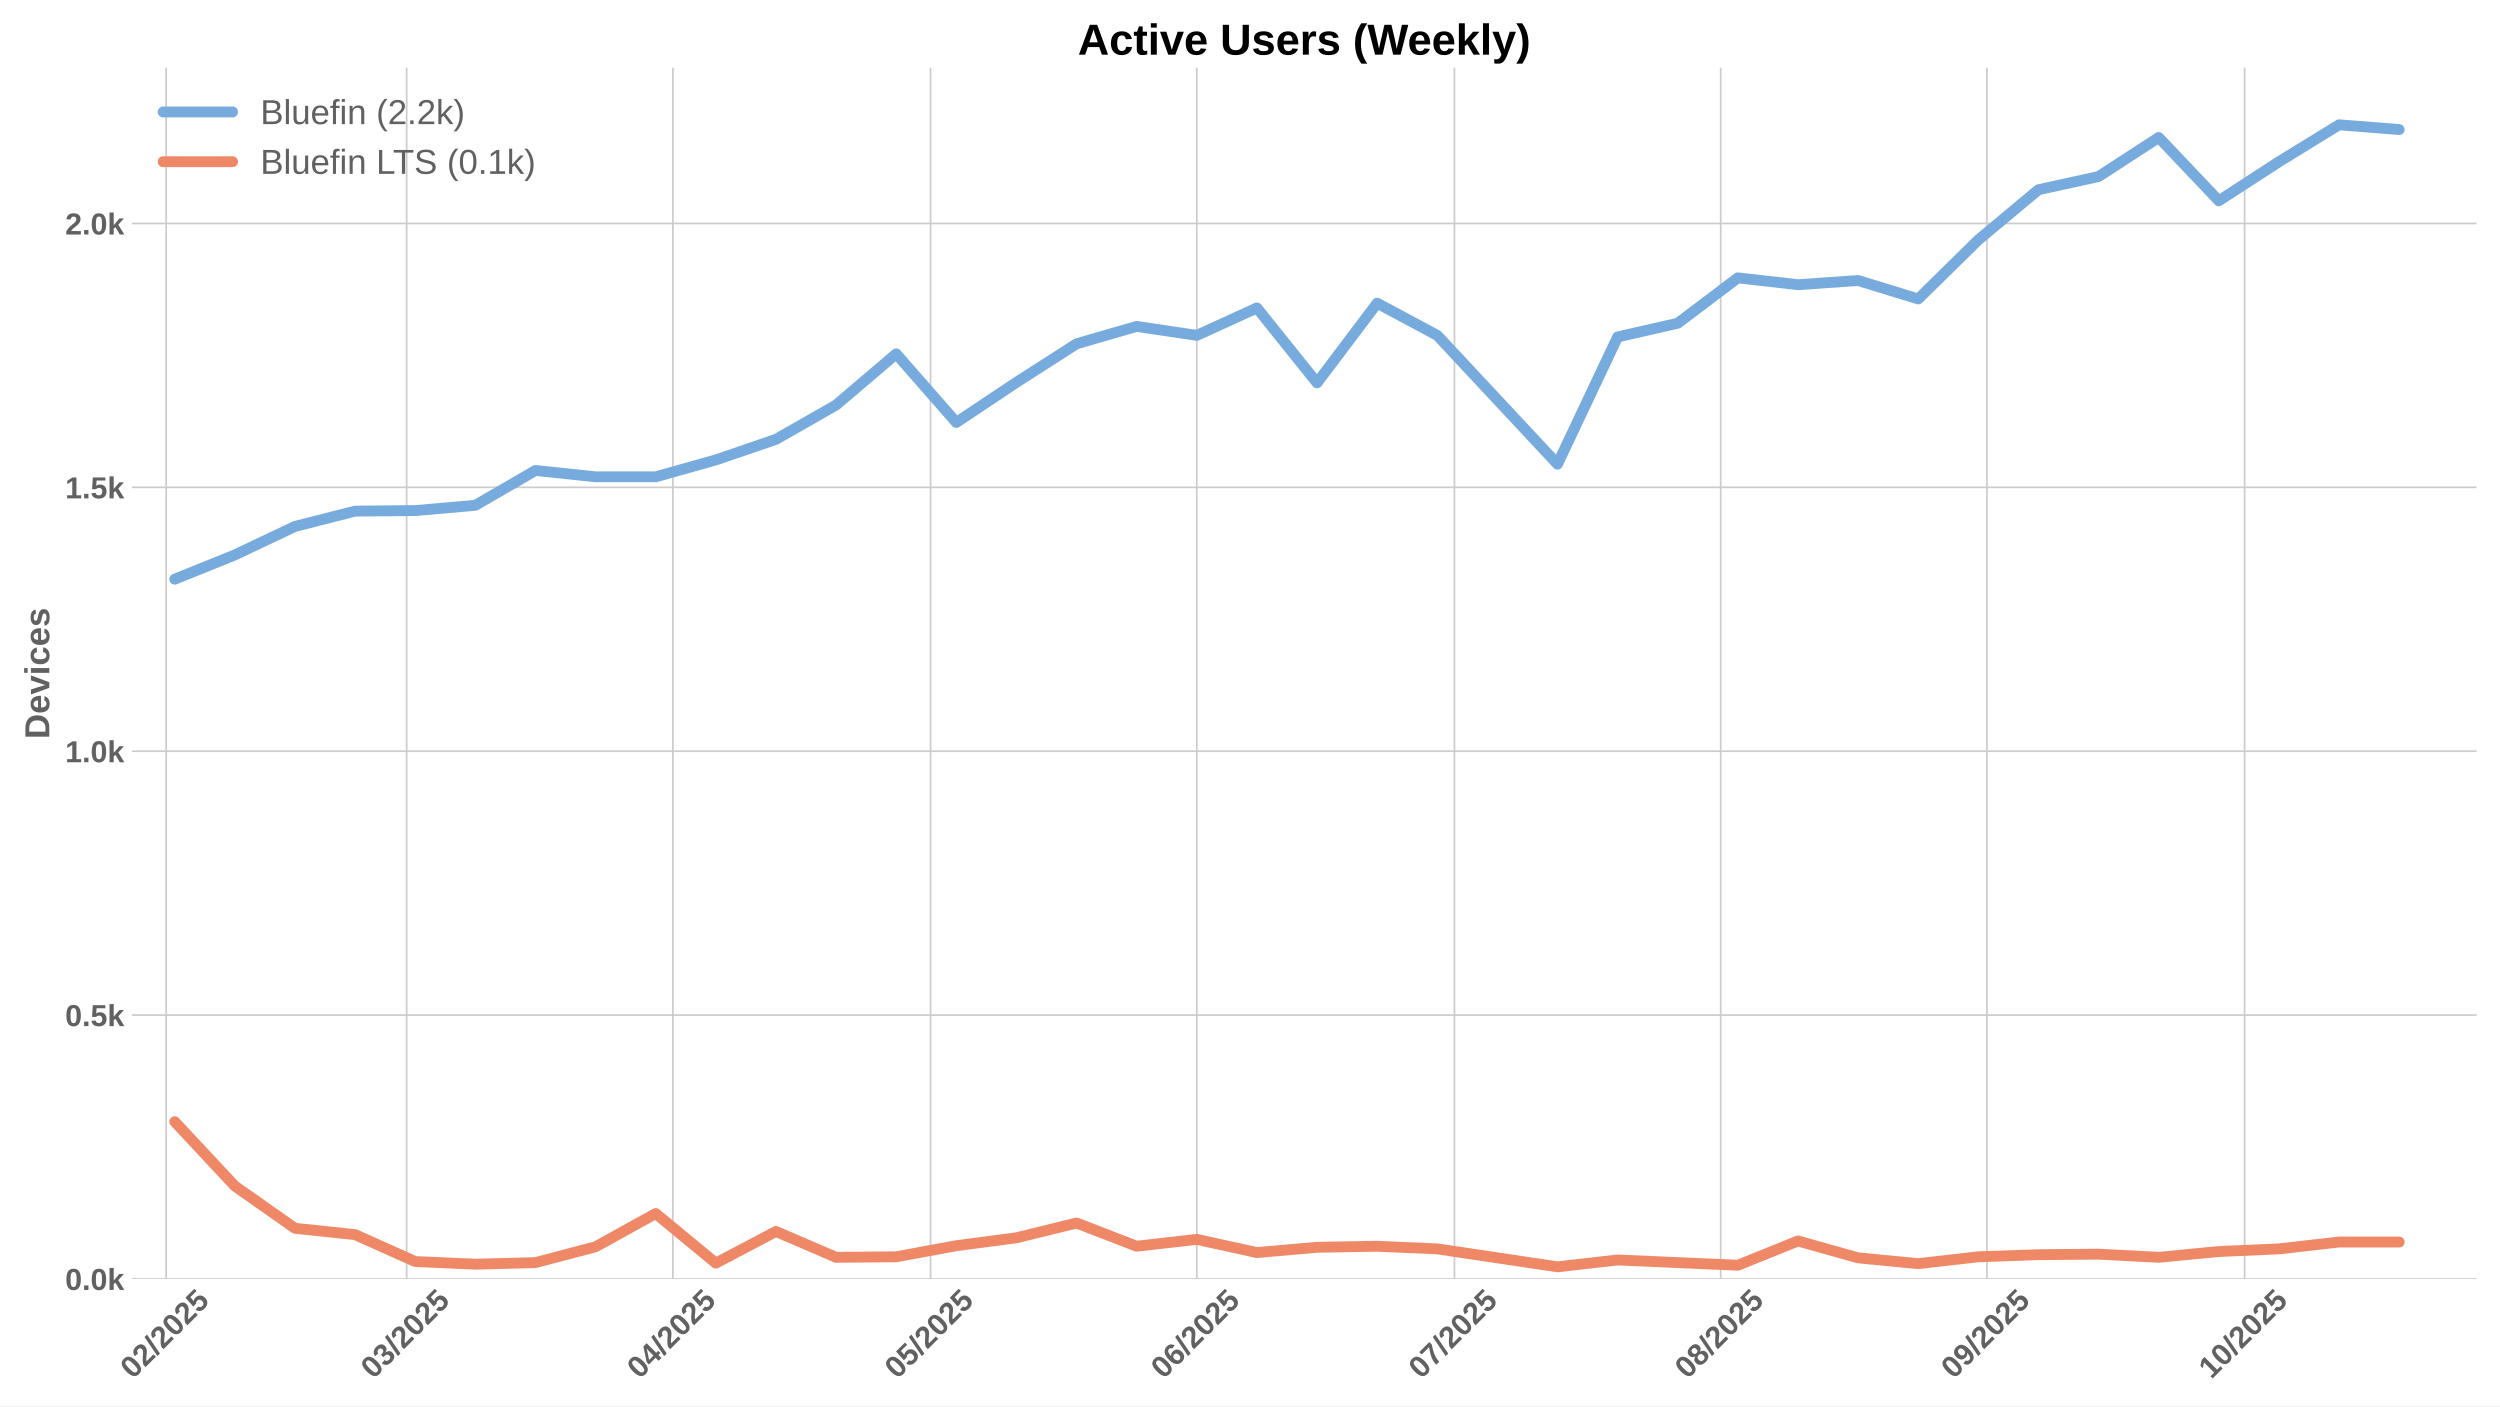
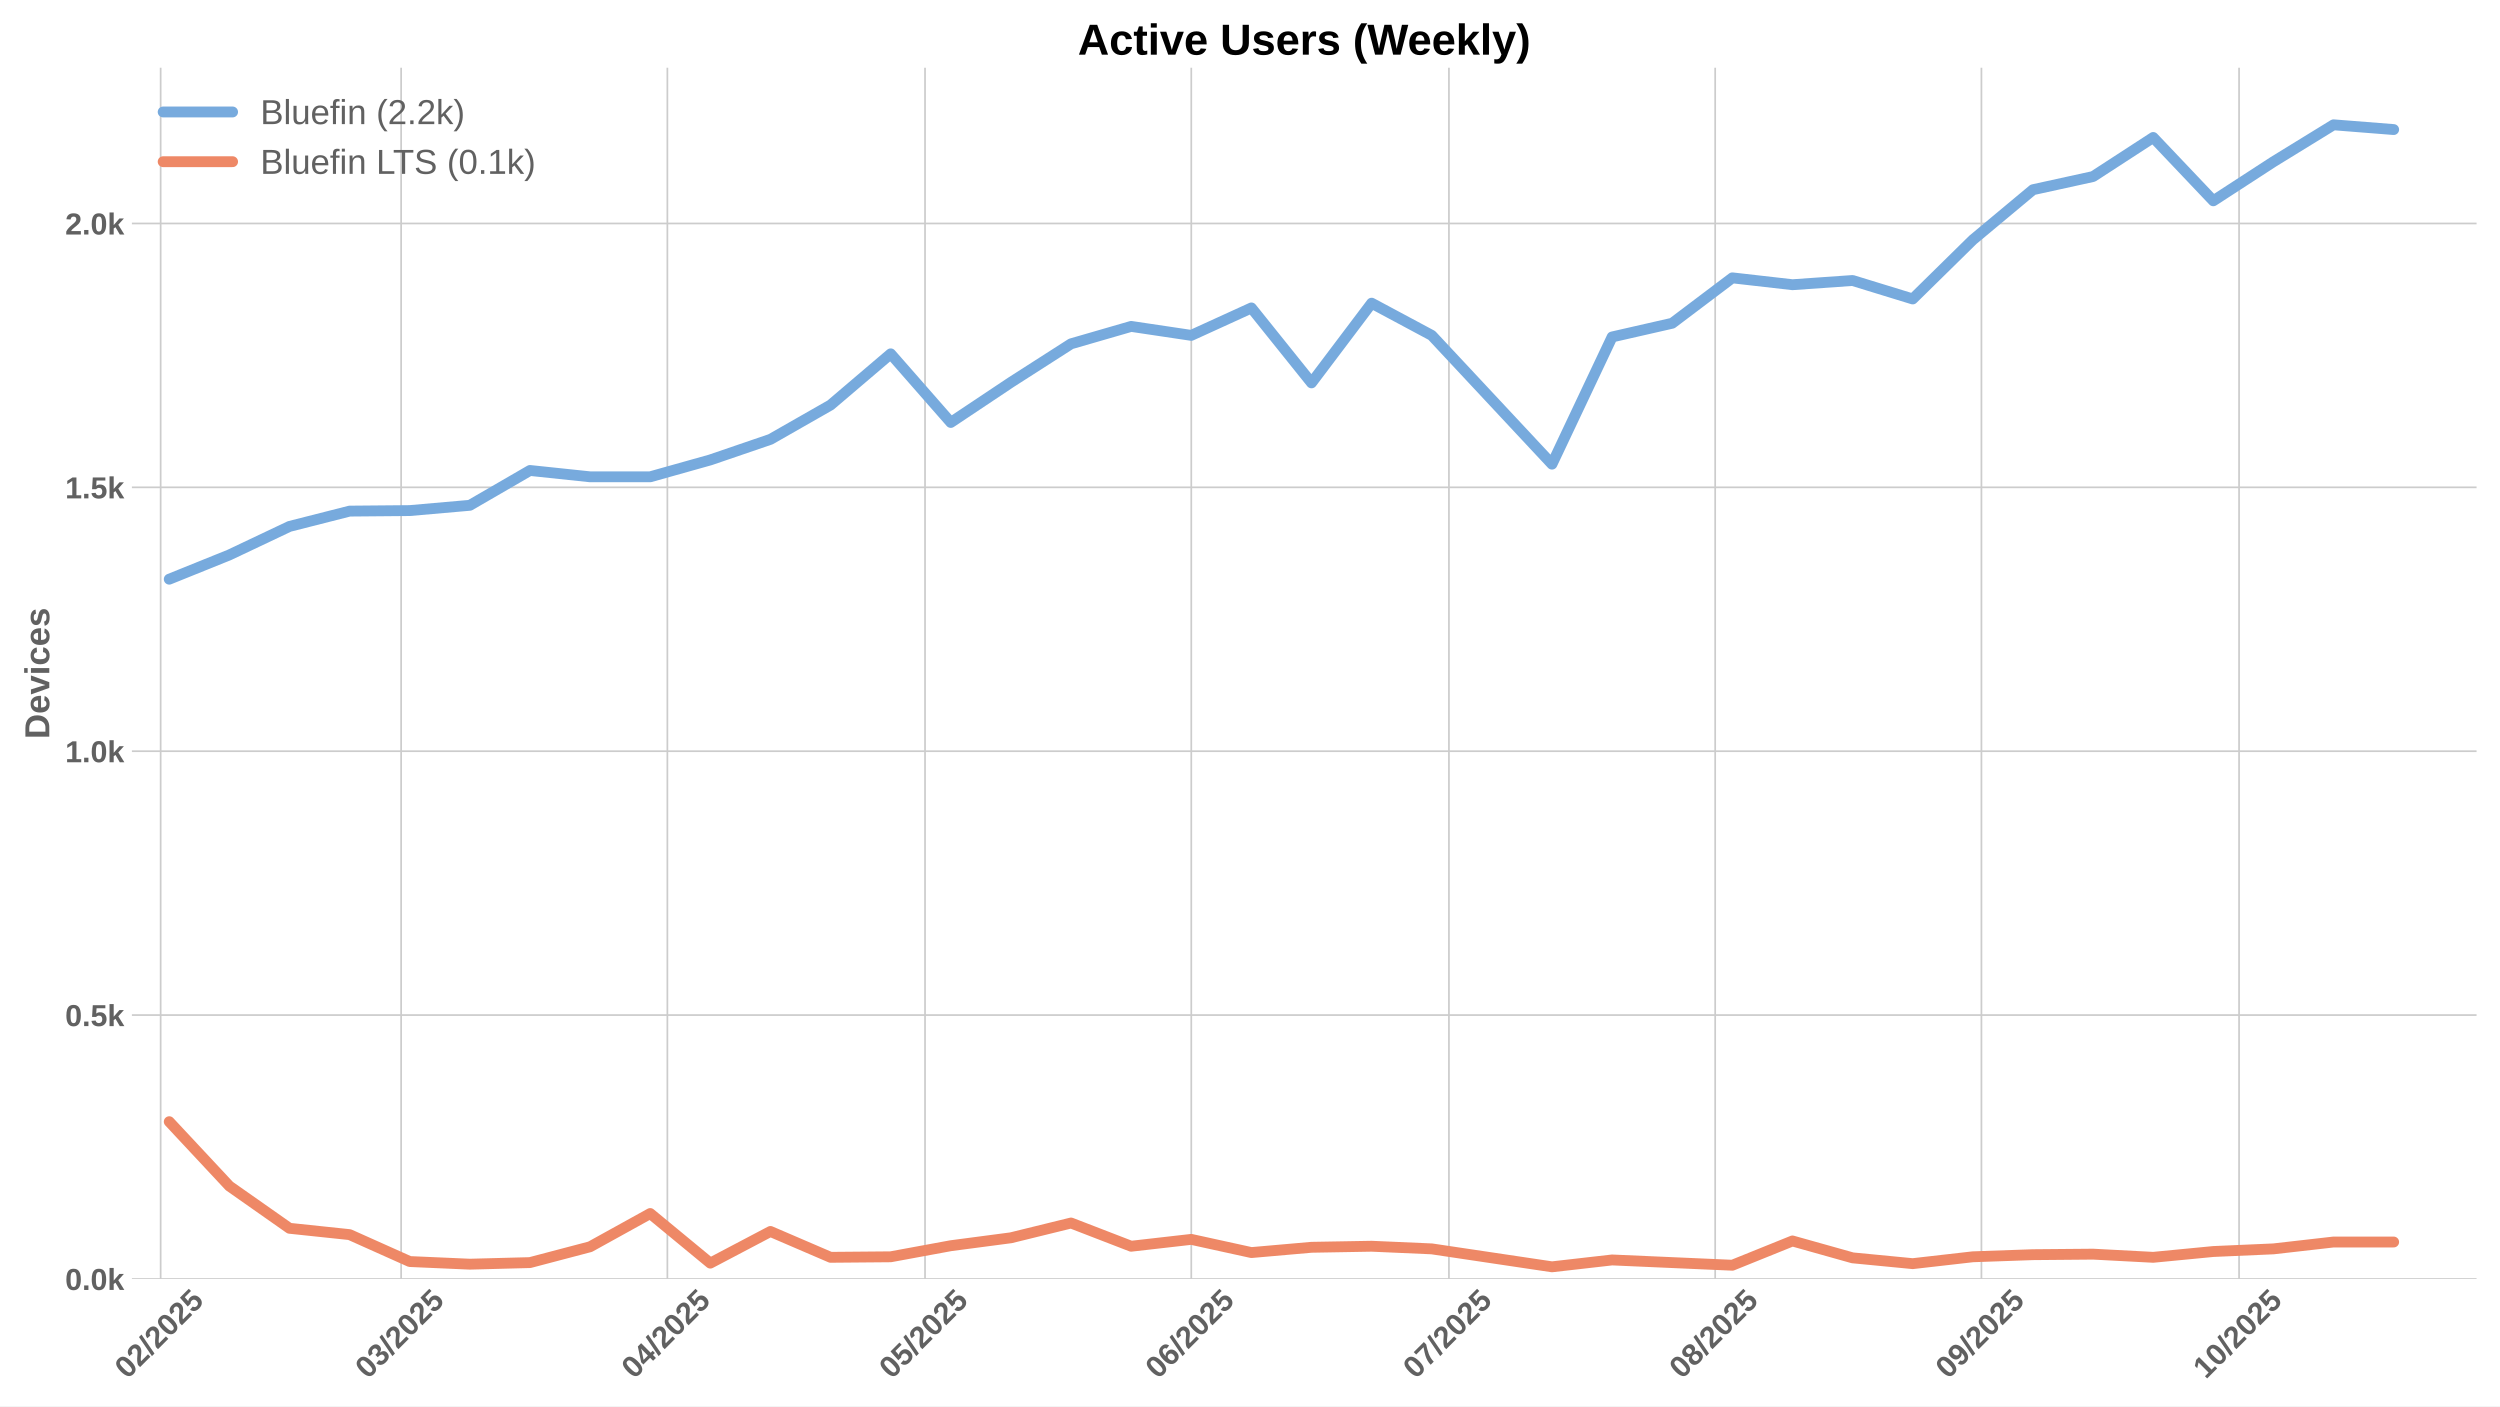
<svg xmlns="http://www.w3.org/2000/svg" xmlns:xlink="http://www.w3.org/1999/xlink" width="1152pt" height="648pt" viewBox="0 0 1152 648" version="1.1">
  <defs>
    <style type="text/css">*{stroke-linejoin: round; stroke-linecap: butt}</style>
  </defs>
  <g id="figure_1">
    <g id="patch_1">
      <path d="M 0 648  L 1152 648  L 1152 0  L 0 0  z " style="fill: #ffffff" />
    </g>
    <g id="axes_1">
      <g id="patch_2">
        <path d="M 60.78 589.343  L 1141.2 589.343  L 1141.2 31.2  L 60.78 31.2  z " style="fill: #ffffff" />
      </g>
      <g id="matplotlib.axis_1">
        <g id="xtick_1">
          <g id="line2d_1">
-             <path d="M 76.573 589.343  L 76.573 31.2  " clip-path="url(#pdd045261ec)" style="fill: none; stroke: #cccccc; stroke-width: 0.8; stroke-linecap: round" />
+             <path d="M 74.029 589.343  L 74.029 31.2  " clip-path="url(#pdfdfc2c2bc)" style="fill: none; stroke: #cccccc; stroke-width: 0.8; stroke-linecap: round" />
          </g>
          <g id="line2d_2" />
          <g id="text_1">
-             <g style="fill: #616161" transform="translate(61.2424 635.7977) rotate(-45) scale(0.14 -0.14)">
+             <g style="fill: #616161" transform="translate(58.69878 635.7977) rotate(-45) scale(0.14 -0.14)">
              <defs>
                <path id="LiberationSans-Bold-30" d="M 3297 2203  Q 3297 1088 2914 512  Q 2531 -63 1766 -63  Q 253 -63 253 2203  Q 253 2994 418 3494  Q 584 3994 915 4231  Q 1247 4469 1791 4469  Q 2572 4469 2934 3903  Q 3297 3338 3297 2203  z M 2416 2203  Q 2416 2813 2356 3150  Q 2297 3488 2165 3634  Q 2034 3781 1784 3781  Q 1519 3781 1383 3632  Q 1247 3484 1189 3148  Q 1131 2813 1131 2203  Q 1131 1600 1192 1261  Q 1253 922 1386 775  Q 1519 628 1772 628  Q 2022 628 2158 783  Q 2294 938 2355 1278  Q 2416 1619 2416 2203  z " transform="scale(0.015625)" />
                <path id="LiberationSans-Bold-32" d="M 222 0  L 222 609  Q 394 988 711 1347  Q 1028 1706 1509 2097  Q 1972 2472 2158 2715  Q 2344 2959 2344 3194  Q 2344 3769 1766 3769  Q 1484 3769 1336 3617  Q 1188 3466 1144 3163  L 259 3213  Q 334 3825 717 4147  Q 1100 4469 1759 4469  Q 2472 4469 2853 4144  Q 3234 3819 3234 3231  Q 3234 2922 3112 2672  Q 2991 2422 2800 2211  Q 2609 2000 2376 1815  Q 2144 1631 1925 1456  Q 1706 1281 1526 1103  Q 1347 925 1259 722  L 3303 722  L 3303 0  L 222 0  z " transform="scale(0.015625)" />
                <path id="LiberationSans-Bold-2f" d="M 63 -128  L 972 4638  L 1716 4638  L 822 -128  L 63 -128  z " transform="scale(0.015625)" />
                <path id="LiberationSans-Bold-35" d="M 3381 1466  Q 3381 766 2945 351  Q 2509 -63 1750 -63  Q 1088 -63 689 235  Q 291 534 197 1100  L 1075 1172  Q 1144 891 1319 762  Q 1494 634 1759 634  Q 2088 634 2283 843  Q 2478 1053 2478 1447  Q 2478 1794 2293 2001  Q 2109 2209 1778 2209  Q 1413 2209 1181 1925  L 325 1925  L 478 4403  L 3125 4403  L 3125 3750  L 1275 3750  L 1203 2638  Q 1522 2919 2000 2919  Q 2628 2919 3004 2528  Q 3381 2138 3381 1466  z " transform="scale(0.015625)" />
              </defs>
              <use xlink:href="#LiberationSans-Bold-30" />
              <use xlink:href="#LiberationSans-Bold-32" transform="translate(55.61523 0)" />
              <use xlink:href="#LiberationSans-Bold-2f" transform="translate(111.2305 0)" />
              <use xlink:href="#LiberationSans-Bold-32" transform="translate(139.0137 0)" />
              <use xlink:href="#LiberationSans-Bold-30" transform="translate(194.6289 0)" />
              <use xlink:href="#LiberationSans-Bold-32" transform="translate(250.2441 0)" />
              <use xlink:href="#LiberationSans-Bold-35" transform="translate(305.8594 0)" />
            </g>
          </g>
        </g>
        <g id="xtick_2">
          <g id="line2d_3">
-             <path d="M 187.385 589.343  L 187.385 31.2  " clip-path="url(#pdd045261ec)" style="fill: none; stroke: #cccccc; stroke-width: 0.8; stroke-linecap: round" />
+             <path d="M 184.841 589.343  L 184.841 31.2  " clip-path="url(#pdfdfc2c2bc)" style="fill: none; stroke: #cccccc; stroke-width: 0.8; stroke-linecap: round" />
          </g>
          <g id="line2d_4" />
          <g id="text_2">
-             <g style="fill: #616161" transform="translate(172.0547 635.7977) rotate(-45) scale(0.14 -0.14)">
+             <g style="fill: #616161" transform="translate(169.5111 635.7977) rotate(-45) scale(0.14 -0.14)">
              <defs>
                <path id="LiberationSans-Bold-33" d="M 3328 1222  Q 3328 603 2922 265  Q 2516 -72 1766 -72  Q 1056 -72 637 254  Q 219 581 147 1197  L 1041 1275  Q 1125 641 1763 641  Q 2078 641 2253 797  Q 2428 953 2428 1275  Q 2428 1569 2215 1725  Q 2003 1881 1584 1881  L 1278 1881  L 1278 2591  L 1566 2591  Q 1944 2591 2134 2745  Q 2325 2900 2325 3188  Q 2325 3459 2173 3614  Q 2022 3769 1731 3769  Q 1459 3769 1292 3619  Q 1125 3469 1100 3194  L 222 3256  Q 291 3825 694 4147  Q 1097 4469 1747 4469  Q 2438 4469 2827 4158  Q 3216 3847 3216 3297  Q 3216 2884 2973 2618  Q 2731 2353 2275 2266  L 2275 2253  Q 2781 2194 3054 1920  Q 3328 1647 3328 1222  z " transform="scale(0.015625)" />
              </defs>
              <use xlink:href="#LiberationSans-Bold-30" />
              <use xlink:href="#LiberationSans-Bold-33" transform="translate(55.61523 0)" />
              <use xlink:href="#LiberationSans-Bold-2f" transform="translate(111.2305 0)" />
              <use xlink:href="#LiberationSans-Bold-32" transform="translate(139.0137 0)" />
              <use xlink:href="#LiberationSans-Bold-30" transform="translate(194.6289 0)" />
              <use xlink:href="#LiberationSans-Bold-32" transform="translate(250.2441 0)" />
              <use xlink:href="#LiberationSans-Bold-35" transform="translate(305.8594 0)" />
            </g>
          </g>
        </g>
        <g id="xtick_3">
          <g id="line2d_5">
-             <path d="M 310.07 589.343  L 310.07 31.2  " clip-path="url(#pdd045261ec)" style="fill: none; stroke: #cccccc; stroke-width: 0.8; stroke-linecap: round" />
+             <path d="M 307.526 589.343  L 307.526 31.2  " clip-path="url(#pdfdfc2c2bc)" style="fill: none; stroke: #cccccc; stroke-width: 0.8; stroke-linecap: round" />
          </g>
          <g id="line2d_6" />
          <g id="text_3">
-             <g style="fill: #616161" transform="translate(294.7398 635.7977) rotate(-45) scale(0.14 -0.14)">
+             <g style="fill: #616161" transform="translate(292.1961 635.7977) rotate(-45) scale(0.14 -0.14)">
              <defs>
                <path id="LiberationSans-Bold-34" d="M 2938 897  L 2938 0  L 2100 0  L 2100 897  L 97 897  L 97 1556  L 1956 4403  L 2938 4403  L 2938 1550  L 3525 1550  L 3525 897  L 2938 897  z M 2100 2991  Q 2100 3159 2111 3356  Q 2122 3553 2128 3609  Q 2047 3434 1834 3103  L 813 1550  L 2100 1550  L 2100 2991  z " transform="scale(0.015625)" />
              </defs>
              <use xlink:href="#LiberationSans-Bold-30" />
              <use xlink:href="#LiberationSans-Bold-34" transform="translate(55.61523 0)" />
              <use xlink:href="#LiberationSans-Bold-2f" transform="translate(111.2305 0)" />
              <use xlink:href="#LiberationSans-Bold-32" transform="translate(139.0137 0)" />
              <use xlink:href="#LiberationSans-Bold-30" transform="translate(194.6289 0)" />
              <use xlink:href="#LiberationSans-Bold-32" transform="translate(250.2441 0)" />
              <use xlink:href="#LiberationSans-Bold-35" transform="translate(305.8594 0)" />
            </g>
          </g>
        </g>
        <g id="xtick_4">
          <g id="line2d_7">
-             <path d="M 428.798 589.343  L 428.798 31.2  " clip-path="url(#pdd045261ec)" style="fill: none; stroke: #cccccc; stroke-width: 0.8; stroke-linecap: round" />
+             <path d="M 426.254 589.343  L 426.254 31.2  " clip-path="url(#pdfdfc2c2bc)" style="fill: none; stroke: #cccccc; stroke-width: 0.8; stroke-linecap: round" />
          </g>
          <g id="line2d_8" />
          <g id="text_4">
-             <g style="fill: #616161" transform="translate(413.4672 635.7977) rotate(-45) scale(0.14 -0.14)">
+             <g style="fill: #616161" transform="translate(410.9236 635.7977) rotate(-45) scale(0.14 -0.14)">
              <use xlink:href="#LiberationSans-Bold-30" />
              <use xlink:href="#LiberationSans-Bold-35" transform="translate(55.61523 0)" />
              <use xlink:href="#LiberationSans-Bold-2f" transform="translate(111.2305 0)" />
              <use xlink:href="#LiberationSans-Bold-32" transform="translate(139.0137 0)" />
              <use xlink:href="#LiberationSans-Bold-30" transform="translate(194.6289 0)" />
              <use xlink:href="#LiberationSans-Bold-32" transform="translate(250.2441 0)" />
              <use xlink:href="#LiberationSans-Bold-35" transform="translate(305.8594 0)" />
            </g>
          </g>
        </g>
        <g id="xtick_5">
          <g id="line2d_9">
-             <path d="M 551.483 589.343  L 551.483 31.2  " clip-path="url(#pdd045261ec)" style="fill: none; stroke: #cccccc; stroke-width: 0.8; stroke-linecap: round" />
+             <path d="M 548.939 589.343  L 548.939 31.2  " clip-path="url(#pdfdfc2c2bc)" style="fill: none; stroke: #cccccc; stroke-width: 0.8; stroke-linecap: round" />
          </g>
          <g id="line2d_10" />
          <g id="text_5">
-             <g style="fill: #616161" transform="translate(536.1523 635.7977) rotate(-45) scale(0.14 -0.14)">
+             <g style="fill: #616161" transform="translate(533.6087 635.7977) rotate(-45) scale(0.14 -0.14)">
              <defs>
                <path id="LiberationSans-Bold-36" d="M 3328 1441  Q 3328 738 2934 337  Q 2541 -63 1847 -63  Q 1069 -63 651 482  Q 234 1028 234 2100  Q 234 3278 657 3873  Q 1081 4469 1869 4469  Q 2428 4469 2751 4222  Q 3075 3975 3209 3456  L 2381 3341  Q 2263 3775 1850 3775  Q 1497 3775 1295 3422  Q 1094 3069 1094 2350  Q 1234 2584 1484 2709  Q 1734 2834 2050 2834  Q 2641 2834 2984 2459  Q 3328 2084 3328 1441  z M 2447 1416  Q 2447 1791 2273 1989  Q 2100 2188 1797 2188  Q 1506 2188 1331 2002  Q 1156 1816 1156 1509  Q 1156 1125 1339 873  Q 1522 622 1819 622  Q 2116 622 2281 833  Q 2447 1044 2447 1416  z " transform="scale(0.015625)" />
              </defs>
              <use xlink:href="#LiberationSans-Bold-30" />
              <use xlink:href="#LiberationSans-Bold-36" transform="translate(55.61523 0)" />
              <use xlink:href="#LiberationSans-Bold-2f" transform="translate(111.2305 0)" />
              <use xlink:href="#LiberationSans-Bold-32" transform="translate(139.0137 0)" />
              <use xlink:href="#LiberationSans-Bold-30" transform="translate(194.6289 0)" />
              <use xlink:href="#LiberationSans-Bold-32" transform="translate(250.2441 0)" />
              <use xlink:href="#LiberationSans-Bold-35" transform="translate(305.8594 0)" />
            </g>
          </g>
        </g>
        <g id="xtick_6">
          <g id="line2d_11">
-             <path d="M 670.21 589.343  L 670.21 31.2  " clip-path="url(#pdd045261ec)" style="fill: none; stroke: #cccccc; stroke-width: 0.8; stroke-linecap: round" />
+             <path d="M 667.666 589.343  L 667.666 31.2  " clip-path="url(#pdfdfc2c2bc)" style="fill: none; stroke: #cccccc; stroke-width: 0.8; stroke-linecap: round" />
          </g>
          <g id="line2d_12" />
          <g id="text_6">
-             <g style="fill: #616161" transform="translate(654.8798 635.7977) rotate(-45) scale(0.14 -0.14)">
+             <g style="fill: #616161" transform="translate(652.3361 635.7977) rotate(-45) scale(0.14 -0.14)">
              <defs>
                <path id="LiberationSans-Bold-37" d="M 3278 3706  Q 2981 3238 2717 2797  Q 2453 2356 2256 1911  Q 2059 1466 1945 995  Q 1831 525 1831 0  L 916 0  Q 916 550 1059 1064  Q 1203 1578 1475 2111  Q 1747 2644 2463 3681  L 275 3681  L 275 4403  L 3278 4403  L 3278 3706  z " transform="scale(0.015625)" />
              </defs>
              <use xlink:href="#LiberationSans-Bold-30" />
              <use xlink:href="#LiberationSans-Bold-37" transform="translate(55.61523 0)" />
              <use xlink:href="#LiberationSans-Bold-2f" transform="translate(111.2305 0)" />
              <use xlink:href="#LiberationSans-Bold-32" transform="translate(139.0137 0)" />
              <use xlink:href="#LiberationSans-Bold-30" transform="translate(194.6289 0)" />
              <use xlink:href="#LiberationSans-Bold-32" transform="translate(250.2441 0)" />
              <use xlink:href="#LiberationSans-Bold-35" transform="translate(305.8594 0)" />
            </g>
          </g>
        </g>
        <g id="xtick_7">
          <g id="line2d_13">
-             <path d="M 792.895 589.343  L 792.895 31.2  " clip-path="url(#pdd045261ec)" style="fill: none; stroke: #cccccc; stroke-width: 0.8; stroke-linecap: round" />
+             <path d="M 790.351 589.343  L 790.351 31.2  " clip-path="url(#pdfdfc2c2bc)" style="fill: none; stroke: #cccccc; stroke-width: 0.8; stroke-linecap: round" />
          </g>
          <g id="line2d_14" />
          <g id="text_7">
-             <g style="fill: #616161" transform="translate(777.5648 635.7977) rotate(-45) scale(0.14 -0.14)">
+             <g style="fill: #616161" transform="translate(775.0212 635.7977) rotate(-45) scale(0.14 -0.14)">
              <defs>
                <path id="LiberationSans-Bold-38" d="M 3363 1241  Q 3363 622 2953 279  Q 2544 -63 1784 -63  Q 1031 -63 617 278  Q 203 619 203 1234  Q 203 1656 447 1945  Q 691 2234 1100 2303  L 1100 2316  Q 744 2394 525 2669  Q 306 2944 306 3303  Q 306 3844 689 4156  Q 1072 4469 1772 4469  Q 2488 4469 2870 4164  Q 3253 3859 3253 3297  Q 3253 2938 3036 2666  Q 2819 2394 2453 2322  L 2453 2309  Q 2878 2241 3120 1961  Q 3363 1681 3363 1241  z M 2350 3250  Q 2350 3563 2206 3708  Q 2063 3853 1772 3853  Q 1203 3853 1203 3250  Q 1203 2619 1778 2619  Q 2066 2619 2208 2766  Q 2350 2913 2350 3250  z M 2453 1313  Q 2453 2003 1766 2003  Q 1447 2003 1276 1822  Q 1106 1641 1106 1300  Q 1106 913 1275 734  Q 1444 556 1791 556  Q 2131 556 2292 734  Q 2453 913 2453 1313  z " transform="scale(0.015625)" />
              </defs>
              <use xlink:href="#LiberationSans-Bold-30" />
              <use xlink:href="#LiberationSans-Bold-38" transform="translate(55.61523 0)" />
              <use xlink:href="#LiberationSans-Bold-2f" transform="translate(111.2305 0)" />
              <use xlink:href="#LiberationSans-Bold-32" transform="translate(139.0137 0)" />
              <use xlink:href="#LiberationSans-Bold-30" transform="translate(194.6289 0)" />
              <use xlink:href="#LiberationSans-Bold-32" transform="translate(250.2441 0)" />
              <use xlink:href="#LiberationSans-Bold-35" transform="translate(305.8594 0)" />
            </g>
          </g>
        </g>
        <g id="xtick_8">
          <g id="line2d_15">
-             <path d="M 915.58 589.343  L 915.58 31.2  " clip-path="url(#pdd045261ec)" style="fill: none; stroke: #cccccc; stroke-width: 0.8; stroke-linecap: round" />
+             <path d="M 913.037 589.343  L 913.037 31.2  " clip-path="url(#pdfdfc2c2bc)" style="fill: none; stroke: #cccccc; stroke-width: 0.8; stroke-linecap: round" />
          </g>
          <g id="line2d_16" />
          <g id="text_8">
-             <g style="fill: #616161" transform="translate(900.2499 635.7977) rotate(-45) scale(0.14 -0.14)">
+             <g style="fill: #616161" transform="translate(897.7062 635.7977) rotate(-45) scale(0.14 -0.14)">
              <defs>
                <path id="LiberationSans-Bold-39" d="M 3322 2272  Q 3322 1100 2894 518  Q 2466 -63 1678 -63  Q 1097 -63 767 185  Q 438 434 300 972  L 1125 1088  Q 1247 628 1688 628  Q 2056 628 2254 981  Q 2453 1334 2459 2028  Q 2341 1794 2070 1661  Q 1800 1528 1488 1528  Q 906 1528 564 1923  Q 222 2319 222 2994  Q 222 3688 623 4078  Q 1025 4469 1759 4469  Q 2550 4469 2936 3920  Q 3322 3372 3322 2272  z M 2394 2888  Q 2394 3297 2214 3539  Q 2034 3781 1738 3781  Q 1447 3781 1280 3570  Q 1113 3359 1113 2988  Q 1113 2622 1278 2401  Q 1444 2181 1741 2181  Q 2022 2181 2208 2373  Q 2394 2566 2394 2888  z " transform="scale(0.015625)" />
              </defs>
              <use xlink:href="#LiberationSans-Bold-30" />
              <use xlink:href="#LiberationSans-Bold-39" transform="translate(55.61523 0)" />
              <use xlink:href="#LiberationSans-Bold-2f" transform="translate(111.2305 0)" />
              <use xlink:href="#LiberationSans-Bold-32" transform="translate(139.0137 0)" />
              <use xlink:href="#LiberationSans-Bold-30" transform="translate(194.6289 0)" />
              <use xlink:href="#LiberationSans-Bold-32" transform="translate(250.2441 0)" />
              <use xlink:href="#LiberationSans-Bold-35" transform="translate(305.8594 0)" />
            </g>
          </g>
        </g>
        <g id="xtick_9">
          <g id="line2d_17">
-             <path d="M 1034.308 589.343  L 1034.308 31.2  " clip-path="url(#pdd045261ec)" style="fill: none; stroke: #cccccc; stroke-width: 0.8; stroke-linecap: round" />
+             <path d="M 1031.764 589.343  L 1031.764 31.2  " clip-path="url(#pdfdfc2c2bc)" style="fill: none; stroke: #cccccc; stroke-width: 0.8; stroke-linecap: round" />
          </g>
          <g id="line2d_18" />
          <g id="text_9">
-             <g style="fill: #616161" transform="translate(1018.977 635.7977) rotate(-45) scale(0.14 -0.14)">
+             <g style="fill: #616161" transform="translate(1016.434 635.7977) rotate(-45) scale(0.14 -0.14)">
              <defs>
                <path id="LiberationSans-Bold-31" d="M 403 0  L 403 653  L 1494 653  L 1494 3656  L 438 2997  L 438 3688  L 1541 4403  L 2372 4403  L 2372 653  L 3381 653  L 3381 0  L 403 0  z " transform="scale(0.015625)" />
              </defs>
              <use xlink:href="#LiberationSans-Bold-31" />
              <use xlink:href="#LiberationSans-Bold-30" transform="translate(55.61523 0)" />
              <use xlink:href="#LiberationSans-Bold-2f" transform="translate(111.2305 0)" />
              <use xlink:href="#LiberationSans-Bold-32" transform="translate(139.0137 0)" />
              <use xlink:href="#LiberationSans-Bold-30" transform="translate(194.6289 0)" />
              <use xlink:href="#LiberationSans-Bold-32" transform="translate(250.2441 0)" />
              <use xlink:href="#LiberationSans-Bold-35" transform="translate(305.8594 0)" />
            </g>
          </g>
        </g>
      </g>
      <g id="matplotlib.axis_2">
        <g id="ytick_1">
          <g id="line2d_19">
-             <path d="M 60.78 589.343  L 1141.2 589.343  " clip-path="url(#pdd045261ec)" style="fill: none; stroke: #cccccc; stroke-width: 0.8; stroke-linecap: round" />
+             <path d="M 60.78 589.343  L 1141.2 589.343  " clip-path="url(#pdfdfc2c2bc)" style="fill: none; stroke: #cccccc; stroke-width: 0.8; stroke-linecap: round" />
          </g>
          <g id="line2d_20" />
          <g id="text_10">
            <g style="fill: #616161" transform="translate(30.03469 594.416) scale(0.14 -0.14)">
              <defs>
                <path id="LiberationSans-Bold-2e" d="M 434 0  L 434 953  L 1338 953  L 1338 0  L 434 0  z " transform="scale(0.015625)" />
                <path id="LiberationSans-Bold-6b" d="M 2606 0  L 1703 1531  L 1325 1269  L 1325 0  L 447 0  L 447 4638  L 1325 4638  L 1325 1981  L 2531 3381  L 3475 3381  L 2288 2063  L 3566 0  L 2606 0  z " transform="scale(0.015625)" />
              </defs>
              <use xlink:href="#LiberationSans-Bold-30" />
              <use xlink:href="#LiberationSans-Bold-2e" transform="translate(55.61523 0)" />
              <use xlink:href="#LiberationSans-Bold-30" transform="translate(83.39844 0)" />
              <use xlink:href="#LiberationSans-Bold-6b" transform="translate(139.0137 0)" />
            </g>
          </g>
        </g>
        <g id="ytick_2">
          <g id="line2d_21">
-             <path d="M 60.78 467.754  L 1141.2 467.754  " clip-path="url(#pdd045261ec)" style="fill: none; stroke: #cccccc; stroke-width: 0.8; stroke-linecap: round" />
+             <path d="M 60.78 467.754  L 1141.2 467.754  " clip-path="url(#pdfdfc2c2bc)" style="fill: none; stroke: #cccccc; stroke-width: 0.8; stroke-linecap: round" />
          </g>
          <g id="line2d_22" />
          <g id="text_11">
            <g style="fill: #616161" transform="translate(30.03469 472.8268) scale(0.14 -0.14)">
              <use xlink:href="#LiberationSans-Bold-30" />
              <use xlink:href="#LiberationSans-Bold-2e" transform="translate(55.61523 0)" />
              <use xlink:href="#LiberationSans-Bold-35" transform="translate(83.39844 0)" />
              <use xlink:href="#LiberationSans-Bold-6b" transform="translate(139.0137 0)" />
            </g>
          </g>
        </g>
        <g id="ytick_3">
          <g id="line2d_23">
-             <path d="M 60.78 346.165  L 1141.2 346.165  " clip-path="url(#pdd045261ec)" style="fill: none; stroke: #cccccc; stroke-width: 0.8; stroke-linecap: round" />
+             <path d="M 60.78 346.165  L 1141.2 346.165  " clip-path="url(#pdfdfc2c2bc)" style="fill: none; stroke: #cccccc; stroke-width: 0.8; stroke-linecap: round" />
          </g>
          <g id="line2d_24" />
          <g id="text_12">
            <g style="fill: #616161" transform="translate(30.03469 351.2375) scale(0.14 -0.14)">
              <use xlink:href="#LiberationSans-Bold-31" />
              <use xlink:href="#LiberationSans-Bold-2e" transform="translate(55.61523 0)" />
              <use xlink:href="#LiberationSans-Bold-30" transform="translate(83.39844 0)" />
              <use xlink:href="#LiberationSans-Bold-6b" transform="translate(139.0137 0)" />
            </g>
          </g>
        </g>
        <g id="ytick_4">
          <g id="line2d_25">
-             <path d="M 60.78 224.576  L 1141.2 224.576  " clip-path="url(#pdd045261ec)" style="fill: none; stroke: #cccccc; stroke-width: 0.8; stroke-linecap: round" />
+             <path d="M 60.78 224.576  L 1141.2 224.576  " clip-path="url(#pdfdfc2c2bc)" style="fill: none; stroke: #cccccc; stroke-width: 0.8; stroke-linecap: round" />
          </g>
          <g id="line2d_26" />
          <g id="text_13">
            <g style="fill: #616161" transform="translate(30.03469 229.6483) scale(0.14 -0.14)">
              <use xlink:href="#LiberationSans-Bold-31" />
              <use xlink:href="#LiberationSans-Bold-2e" transform="translate(55.61523 0)" />
              <use xlink:href="#LiberationSans-Bold-35" transform="translate(83.39844 0)" />
              <use xlink:href="#LiberationSans-Bold-6b" transform="translate(139.0137 0)" />
            </g>
          </g>
        </g>
        <g id="ytick_5">
          <g id="line2d_27">
-             <path d="M 60.78 102.986  L 1141.2 102.986  " clip-path="url(#pdd045261ec)" style="fill: none; stroke: #cccccc; stroke-width: 0.8; stroke-linecap: round" />
+             <path d="M 60.78 102.986  L 1141.2 102.986  " clip-path="url(#pdfdfc2c2bc)" style="fill: none; stroke: #cccccc; stroke-width: 0.8; stroke-linecap: round" />
          </g>
          <g id="line2d_28" />
          <g id="text_14">
            <g style="fill: #616161" transform="translate(30.03469 108.0591) scale(0.14 -0.14)">
              <use xlink:href="#LiberationSans-Bold-32" />
              <use xlink:href="#LiberationSans-Bold-2e" transform="translate(55.61523 0)" />
              <use xlink:href="#LiberationSans-Bold-30" transform="translate(83.39844 0)" />
              <use xlink:href="#LiberationSans-Bold-6b" transform="translate(139.0137 0)" />
            </g>
          </g>
        </g>
        <g id="text_15">
          <g style="fill: #616161" transform="translate(22.71469 340.5153) rotate(-90) scale(0.16 -0.16)">
            <defs>
              <path id="LiberationSans-Bold-44" d="M 4353 2234  Q 4353 1553 4086 1045  Q 3819 538 3330 269  Q 2841 0 2209 0  L 428 0  L 428 4403  L 2022 4403  Q 3134 4403 3743 3842  Q 4353 3281 4353 2234  z M 3425 2234  Q 3425 2944 3056 3317  Q 2688 3691 2003 3691  L 1350 3691  L 1350 713  L 2131 713  Q 2725 713 3075 1122  Q 3425 1531 3425 2234  z " transform="scale(0.015625)" />
              <path id="LiberationSans-Bold-65" d="M 1831 -63  Q 1069 -63 659 389  Q 250 841 250 1706  Q 250 2544 665 2994  Q 1081 3444 1844 3444  Q 2572 3444 2956 2961  Q 3341 2478 3341 1547  L 3341 1522  L 1172 1522  Q 1172 1028 1355 776  Q 1538 525 1875 525  Q 2341 525 2463 928  L 3291 856  Q 2931 -63 1831 -63  z M 1831 2891  Q 1522 2891 1355 2675  Q 1188 2459 1178 2072  L 2491 2072  Q 2466 2481 2294 2686  Q 2122 2891 1831 2891  z " transform="scale(0.015625)" />
              <path id="LiberationSans-Bold-76" d="M 2284 0  L 1234 0  L 25 3381  L 953 3381  L 1544 1491  Q 1591 1334 1766 709  Q 1797 838 1894 1159  Q 1991 1481 2613 3381  L 3531 3381  L 2284 0  z " transform="scale(0.015625)" />
              <path id="LiberationSans-Bold-69" d="M 447 3991  L 447 4638  L 1325 4638  L 1325 3991  L 447 3991  z M 447 0  L 447 3381  L 1325 3381  L 1325 0  L 447 0  z " transform="scale(0.015625)" />
              <path id="LiberationSans-Bold-63" d="M 1856 -63  Q 1088 -63 669 395  Q 250 853 250 1672  Q 250 2509 672 2976  Q 1094 3444 1869 3444  Q 2466 3444 2856 3144  Q 3247 2844 3347 2316  L 2463 2272  Q 2425 2531 2275 2686  Q 2125 2841 1850 2841  Q 1172 2841 1172 1706  Q 1172 538 1863 538  Q 2113 538 2281 695  Q 2450 853 2491 1166  L 3372 1125  Q 3325 778 3123 506  Q 2922 234 2594 85  Q 2266 -63 1856 -63  z " transform="scale(0.015625)" />
              <path id="LiberationSans-Bold-73" d="M 3297 988  Q 3297 497 2895 217  Q 2494 -63 1784 -63  Q 1088 -63 717 157  Q 347 378 225 844  L 997 959  Q 1063 719 1223 619  Q 1384 519 1784 519  Q 2153 519 2322 612  Q 2491 706 2491 906  Q 2491 1069 2355 1164  Q 2219 1259 1894 1325  Q 1150 1472 890 1598  Q 631 1725 495 1926  Q 359 2128 359 2422  Q 359 2906 732 3176  Q 1106 3447 1791 3447  Q 2394 3447 2761 3212  Q 3128 2978 3219 2534  L 2441 2453  Q 2403 2659 2256 2761  Q 2109 2863 1791 2863  Q 1478 2863 1322 2783  Q 1166 2703 1166 2516  Q 1166 2369 1286 2283  Q 1406 2197 1691 2141  Q 2088 2059 2395 1973  Q 2703 1888 2889 1769  Q 3075 1650 3186 1464  Q 3297 1278 3297 988  z " transform="scale(0.015625)" />
            </defs>
            <use xlink:href="#LiberationSans-Bold-44" />
            <use xlink:href="#LiberationSans-Bold-65" transform="translate(72.2168 0)" />
            <use xlink:href="#LiberationSans-Bold-76" transform="translate(127.832 0)" />
            <use xlink:href="#LiberationSans-Bold-69" transform="translate(183.4473 0)" />
            <use xlink:href="#LiberationSans-Bold-63" transform="translate(211.2305 0)" />
            <use xlink:href="#LiberationSans-Bold-65" transform="translate(266.8457 0)" />
            <use xlink:href="#LiberationSans-Bold-73" transform="translate(322.4609 0)" />
          </g>
        </g>
      </g>
      <g id="line2d_29">
-         <path d="M 80.53 266.889  L 108.233 255.702  L 135.936 242.571  L 163.64 235.519  L 191.343 235.275  L 219.046 232.844  L 246.749 216.794  L 274.452 219.712  L 302.155 219.712  L 329.858 211.93  L 357.561 202.446  L 385.264 186.64  L 412.967 163.051  L 440.67 194.665  L 468.373 176.183  L 496.076 158.431  L 523.78 150.406  L 551.483 154.54  L 579.186 141.895  L 606.889 176.426  L 634.592 139.706  L 662.295 154.54  L 717.701 213.876  L 745.404 155.27  L 773.107 148.947  L 800.81 128.034  L 828.513 131.195  L 856.216 129.25  L 883.92 137.761  L 911.623 110.525  L 939.326 87.423  L 967.029 81.343  L 994.732 63.348  L 1022.435 92.53  L 1050.138 74.534  L 1077.841 57.512  L 1105.544 59.701  " clip-path="url(#pdd045261ec)" style="fill: none; stroke: #77aadd; stroke-width: 5; stroke-linecap: round" />
+         <path d="M 77.987 266.889  L 105.69 255.702  L 133.393 242.571  L 161.096 235.519  L 188.799 235.275  L 216.502 232.844  L 244.205 216.794  L 271.908 219.712  L 299.611 219.712  L 327.314 211.93  L 355.017 202.446  L 382.721 186.64  L 410.424 163.051  L 438.127 194.665  L 465.83 176.183  L 493.533 158.431  L 521.236 150.406  L 548.939 154.54  L 576.642 141.895  L 604.345 176.426  L 632.048 139.706  L 659.751 154.54  L 715.157 213.876  L 742.861 155.27  L 770.564 148.947  L 798.267 128.034  L 825.97 131.195  L 853.673 129.25  L 881.376 137.761  L 909.079 110.525  L 936.782 87.423  L 964.485 81.343  L 992.188 63.348  L 1019.891 92.53  L 1047.594 74.534  L 1075.297 57.512  L 1103.001 59.701  " clip-path="url(#pdfdfc2c2bc)" style="fill: none; stroke: #77aadd; stroke-width: 5; stroke-linecap: round" />
      </g>
      <g id="line2d_30">
-         <path d="M 80.53 516.876  L 108.233 546.544  L 135.936 565.998  L 163.64 568.916  L 191.343 581.318  L 219.046 582.534  L 246.749 581.805  L 274.452 574.509  L 302.155 559.189  L 329.858 582.048  L 357.561 567.457  L 385.264 579.373  L 412.967 579.13  L 440.67 574.023  L 468.373 570.375  L 496.076 563.566  L 523.78 574.266  L 551.483 571.105  L 579.186 577.184  L 606.889 574.752  L 634.592 574.266  L 662.295 575.482  L 717.701 583.75  L 745.404 580.589  L 773.107 581.805  L 800.81 583.021  L 828.513 571.834  L 856.216 579.616  L 883.92 582.291  L 911.623 579.13  L 939.326 578.157  L 967.029 577.914  L 994.732 579.373  L 1022.435 576.698  L 1050.138 575.482  L 1077.841 572.321  L 1105.544 572.321  " clip-path="url(#pdd045261ec)" style="fill: none; stroke: #ee8866; stroke-width: 5; stroke-linecap: round" />
+         <path d="M 77.987 516.876  L 105.69 546.544  L 133.393 565.998  L 161.096 568.916  L 188.799 581.318  L 216.502 582.534  L 244.205 581.805  L 271.908 574.509  L 299.611 559.189  L 327.314 582.048  L 355.017 567.457  L 382.721 579.373  L 410.424 579.13  L 438.127 574.023  L 465.83 570.375  L 493.533 563.566  L 521.236 574.266  L 548.939 571.105  L 576.642 577.184  L 604.345 574.752  L 632.048 574.266  L 659.751 575.482  L 715.157 583.75  L 742.861 580.589  L 770.564 581.805  L 798.267 583.021  L 825.97 571.834  L 853.673 579.616  L 881.376 582.291  L 909.079 579.13  L 936.782 578.157  L 964.485 577.914  L 992.188 579.373  L 1019.891 576.698  L 1047.594 575.482  L 1075.297 572.321  L 1103.001 572.321  " clip-path="url(#pdfdfc2c2bc)" style="fill: none; stroke: #ee8866; stroke-width: 5; stroke-linecap: round" />
      </g>
      <g id="patch_3">
        <path d="M 60.78 589.343  L 60.78 31.2  " style="fill: none" />
      </g>
      <g id="patch_4">
        <path d="M 1141.2 589.343  L 1141.2 31.2  " style="fill: none" />
      </g>
      <g id="patch_5">
        <path d="M 60.78 589.343  L 1141.2 589.343  " style="fill: none" />
      </g>
      <g id="patch_6">
        <path d="M 60.78 31.2  L 1141.2 31.2  " style="fill: none" />
      </g>
      <g id="text_16">
        <g transform="translate(496.6791 25.2) scale(0.2 -0.2)">
          <defs>
            <path id="LiberationSans-Bold-41" d="M 3541 0  L 3150 1125  L 1472 1125  L 1081 0  L 159 0  L 1766 4403  L 2853 4403  L 4453 0  L 3541 0  z M 2309 3725  L 2291 3656  Q 2259 3544 2215 3400  Q 2172 3256 1678 1819  L 2944 1819  L 2509 3084  L 2375 3509  L 2309 3725  z " transform="scale(0.015625)" />
            <path id="LiberationSans-Bold-74" d="M 1313 -56  Q 925 -56 715 155  Q 506 366 506 794  L 506 2788  L 78 2788  L 78 3381  L 550 3381  L 825 4175  L 1375 4175  L 1375 3381  L 2016 3381  L 2016 2788  L 1375 2788  L 1375 1031  Q 1375 784 1469 667  Q 1563 550 1759 550  Q 1863 550 2053 594  L 2053 50  Q 1728 -56 1313 -56  z " transform="scale(0.015625)" />
            <path id="LiberationSans-Bold-20" transform="scale(0.015625)" />
            <path id="LiberationSans-Bold-55" d="M 2259 -63  Q 1350 -63 867 381  Q 384 825 384 1650  L 384 4403  L 1306 4403  L 1306 1722  Q 1306 1200 1554 929  Q 1803 659 2284 659  Q 2778 659 3043 942  Q 3309 1225 3309 1753  L 3309 4403  L 4231 4403  L 4231 1697  Q 4231 859 3714 398  Q 3197 -63 2259 -63  z " transform="scale(0.015625)" />
            <path id="LiberationSans-Bold-72" d="M 447 0  L 447 2588  Q 447 2866 439 3052  Q 431 3238 422 3381  L 1259 3381  Q 1269 3325 1284 3039  Q 1300 2753 1300 2659  L 1313 2659  Q 1441 3016 1541 3161  Q 1641 3306 1778 3376  Q 1916 3447 2122 3447  Q 2291 3447 2394 3400  L 2394 2666  Q 2181 2713 2019 2713  Q 1691 2713 1508 2447  Q 1325 2181 1325 1659  L 1325 0  L 447 0  z " transform="scale(0.015625)" />
            <path id="LiberationSans-Bold-28" d="M 1247 -1328  Q 756 -622 537 81  Q 319 784 319 1659  Q 319 2531 537 3232  Q 756 3934 1247 4638  L 2125 4638  Q 1631 3925 1407 3219  Q 1184 2513 1184 1656  Q 1184 803 1406 101  Q 1628 -600 2125 -1328  L 1247 -1328  z " transform="scale(0.015625)" />
            <path id="LiberationSans-Bold-57" d="M 4897 0  L 3803 0  L 3206 2547  Q 3097 2997 3022 3488  Q 2947 3078 2900 2864  Q 2853 2650 2234 0  L 1141 0  L 6 4403  L 941 4403  L 1578 1559  L 1722 872  Q 1809 1306 1892 1701  Q 1975 2097 2516 4403  L 3547 4403  L 4103 2059  Q 4169 1797 4325 872  L 4403 1234  L 4569 1953  L 5100 4403  L 6034 4403  L 4897 0  z " transform="scale(0.015625)" />
            <path id="LiberationSans-Bold-6c" d="M 447 0  L 447 4638  L 1325 4638  L 1325 0  L 447 0  z " transform="scale(0.015625)" />
            <path id="LiberationSans-Bold-79" d="M 884 -1328  Q 569 -1328 331 -1288  L 331 -663  Q 497 -688 634 -688  Q 822 -688 945 -628  Q 1069 -569 1167 -431  Q 1266 -294 1388 34  L 50 3381  L 978 3381  L 1509 1797  Q 1634 1456 1825 753  L 1903 1050  L 2106 1784  L 2606 3381  L 3525 3381  L 2188 -178  Q 1919 -828 1630 -1078  Q 1341 -1328 884 -1328  z " transform="scale(0.015625)" />
            <path id="LiberationSans-Bold-29" d="M 6 -1328  Q 506 -597 726 101  Q 947 800 947 1656  Q 947 2516 722 3223  Q 497 3931 6 4638  L 884 4638  Q 1378 3928 1595 3225  Q 1813 2522 1813 1659  Q 1813 791 1595 87  Q 1378 -616 884 -1328  L 6 -1328  z " transform="scale(0.015625)" />
          </defs>
          <use xlink:href="#LiberationSans-Bold-41" />
          <use xlink:href="#LiberationSans-Bold-63" transform="translate(72.2168 0)" />
          <use xlink:href="#LiberationSans-Bold-74" transform="translate(127.832 0)" />
          <use xlink:href="#LiberationSans-Bold-69" transform="translate(161.1328 0)" />
          <use xlink:href="#LiberationSans-Bold-76" transform="translate(188.916 0)" />
          <use xlink:href="#LiberationSans-Bold-65" transform="translate(244.5312 0)" />
          <use xlink:href="#LiberationSans-Bold-20" transform="translate(300.1465 0)" />
          <use xlink:href="#LiberationSans-Bold-55" transform="translate(327.9297 0)" />
          <use xlink:href="#LiberationSans-Bold-73" transform="translate(400.1465 0)" />
          <use xlink:href="#LiberationSans-Bold-65" transform="translate(455.7617 0)" />
          <use xlink:href="#LiberationSans-Bold-72" transform="translate(511.377 0)" />
          <use xlink:href="#LiberationSans-Bold-73" transform="translate(550.293 0)" />
          <use xlink:href="#LiberationSans-Bold-20" transform="translate(605.9082 0)" />
          <use xlink:href="#LiberationSans-Bold-28" transform="translate(633.6914 0)" />
          <use xlink:href="#LiberationSans-Bold-57" transform="translate(666.9922 0)" />
          <use xlink:href="#LiberationSans-Bold-65" transform="translate(759.627 0)" />
          <use xlink:href="#LiberationSans-Bold-65" transform="translate(815.2422 0)" />
          <use xlink:href="#LiberationSans-Bold-6b" transform="translate(870.8574 0)" />
          <use xlink:href="#LiberationSans-Bold-6c" transform="translate(926.4727 0)" />
          <use xlink:href="#LiberationSans-Bold-79" transform="translate(954.2559 0)" />
          <use xlink:href="#LiberationSans-Bold-29" transform="translate(1009.871 0)" />
        </g>
      </g>
      <g id="legend_1">
        <g id="line2d_31">
          <path d="M 75.18 51.595  L 91.18 51.595  L 107.18 51.595  " style="fill: none; stroke: #77aadd; stroke-width: 5; stroke-linecap: round" />
        </g>
        <g id="text_17">
          <g style="fill: #616161" transform="translate(119.98 57.195) scale(0.16 -0.16)">
            <defs>
              <path id="LiberationSans-42" d="M 3931 1241  Q 3931 653 3503 326  Q 3075 0 2313 0  L 525 0  L 525 4403  L 2125 4403  Q 3675 4403 3675 3334  Q 3675 2944 3456 2678  Q 3238 2413 2838 2322  Q 3363 2259 3647 1970  Q 3931 1681 3931 1241  z M 3075 3263  Q 3075 3619 2831 3772  Q 2588 3925 2125 3925  L 1122 3925  L 1122 2531  L 2125 2531  Q 2603 2531 2839 2711  Q 3075 2891 3075 3263  z M 3328 1288  Q 3328 2066 2234 2066  L 1122 2066  L 1122 478  L 2281 478  Q 2828 478 3078 681  Q 3328 884 3328 1288  z " transform="scale(0.015625)" />
              <path id="LiberationSans-6c" d="M 431 0  L 431 4638  L 994 4638  L 994 0  L 431 0  z " transform="scale(0.015625)" />
              <path id="LiberationSans-75" d="M 981 3381  L 981 1238  Q 981 903 1047 718  Q 1113 534 1256 453  Q 1400 372 1678 372  Q 2084 372 2318 650  Q 2553 928 2553 1422  L 2553 3381  L 3116 3381  L 3116 722  Q 3116 131 3134 0  L 2603 0  Q 2600 16 2597 84  Q 2594 153 2589 242  Q 2584 331 2578 578  L 2569 578  Q 2375 228 2120 82  Q 1866 -63 1488 -63  Q 931 -63 673 214  Q 416 491 416 1128  L 416 3381  L 981 3381  z " transform="scale(0.015625)" />
              <path id="LiberationSans-65" d="M 863 1572  Q 863 991 1103 675  Q 1344 359 1806 359  Q 2172 359 2392 506  Q 2613 653 2691 878  L 3184 738  Q 2881 -63 1806 -63  Q 1056 -63 664 384  Q 272 831 272 1713  Q 272 2550 664 2997  Q 1056 3444 1784 3444  Q 3275 3444 3275 1647  L 3275 1572  L 863 1572  z M 2694 2003  Q 2647 2538 2422 2783  Q 2197 3028 1775 3028  Q 1366 3028 1127 2754  Q 888 2481 869 2003  L 2694 2003  z " transform="scale(0.015625)" />
              <path id="LiberationSans-66" d="M 1128 2972  L 1128 0  L 566 0  L 566 2972  L 91 2972  L 91 3381  L 566 3381  L 566 3763  Q 566 4225 769 4428  Q 972 4631 1391 4631  Q 1625 4631 1788 4594  L 1788 4166  Q 1647 4191 1538 4191  Q 1322 4191 1225 4081  Q 1128 3972 1128 3684  L 1128 3381  L 1788 3381  L 1788 2972  L 1128 2972  z " transform="scale(0.015625)" />
              <path id="LiberationSans-69" d="M 428 4100  L 428 4638  L 991 4638  L 991 4100  L 428 4100  z M 428 0  L 428 3381  L 991 3381  L 991 0  L 428 0  z " transform="scale(0.015625)" />
              <path id="LiberationSans-6e" d="M 2578 0  L 2578 2144  Q 2578 2478 2512 2662  Q 2447 2847 2303 2928  Q 2159 3009 1881 3009  Q 1475 3009 1240 2731  Q 1006 2453 1006 1959  L 1006 0  L 444 0  L 444 2659  Q 444 3250 425 3381  L 956 3381  Q 959 3366 962 3297  Q 966 3228 970 3139  Q 975 3050 981 2803  L 991 2803  Q 1184 3153 1439 3298  Q 1694 3444 2072 3444  Q 2628 3444 2886 3167  Q 3144 2891 3144 2253  L 3144 0  L 2578 0  z " transform="scale(0.015625)" />
              <path id="LiberationSans-20" transform="scale(0.015625)" />
              <path id="LiberationSans-28" d="M 397 1663  Q 397 2566 680 3284  Q 963 4003 1550 4638  L 2094 4638  Q 1509 3988 1236 3256  Q 963 2525 963 1656  Q 963 791 1233 62  Q 1503 -666 2094 -1325  L 1550 -1325  Q 959 -688 678 32  Q 397 753 397 1650  L 397 1663  z " transform="scale(0.015625)" />
              <path id="LiberationSans-32" d="M 322 0  L 322 397  Q 481 763 711 1042  Q 941 1322 1194 1548  Q 1447 1775 1695 1969  Q 1944 2163 2144 2356  Q 2344 2550 2467 2762  Q 2591 2975 2591 3244  Q 2591 3606 2378 3806  Q 2166 4006 1788 4006  Q 1428 4006 1195 3811  Q 963 3616 922 3263  L 347 3316  Q 409 3844 795 4156  Q 1181 4469 1788 4469  Q 2453 4469 2811 4155  Q 3169 3841 3169 3263  Q 3169 3006 3051 2753  Q 2934 2500 2703 2247  Q 2472 1994 1819 1463  Q 1459 1169 1246 933  Q 1034 697 941 478  L 3238 478  L 3238 0  L 322 0  z " transform="scale(0.015625)" />
              <path id="LiberationSans-2e" d="M 584 0  L 584 684  L 1194 684  L 1194 0  L 584 0  z " transform="scale(0.015625)" />
              <path id="LiberationSans-6b" d="M 2550 0  L 1406 1544  L 994 1203  L 994 0  L 431 0  L 431 4638  L 994 4638  L 994 1741  L 2478 3381  L 3138 3381  L 1766 1928  L 3209 0  L 2550 0  z " transform="scale(0.015625)" />
              <path id="LiberationSans-29" d="M 1734 1650  Q 1734 747 1451 28  Q 1169 -691 581 -1325  L 38 -1325  Q 625 -669 897 57  Q 1169 784 1169 1656  Q 1169 2528 895 3256  Q 622 3984 38 4638  L 581 4638  Q 1172 4000 1453 3279  Q 1734 2559 1734 1663  L 1734 1650  z " transform="scale(0.015625)" />
            </defs>
            <use xlink:href="#LiberationSans-42" />
            <use xlink:href="#LiberationSans-6c" transform="translate(66.69922 0)" />
            <use xlink:href="#LiberationSans-75" transform="translate(88.91602 0)" />
            <use xlink:href="#LiberationSans-65" transform="translate(144.5312 0)" />
            <use xlink:href="#LiberationSans-66" transform="translate(200.1465 0)" />
            <use xlink:href="#LiberationSans-69" transform="translate(227.9297 0)" />
            <use xlink:href="#LiberationSans-6e" transform="translate(250.1465 0)" />
            <use xlink:href="#LiberationSans-20" transform="translate(305.7617 0)" />
            <use xlink:href="#LiberationSans-28" transform="translate(333.5449 0)" />
            <use xlink:href="#LiberationSans-32" transform="translate(366.8457 0)" />
            <use xlink:href="#LiberationSans-2e" transform="translate(422.4609 0)" />
            <use xlink:href="#LiberationSans-32" transform="translate(450.2441 0)" />
            <use xlink:href="#LiberationSans-6b" transform="translate(505.8594 0)" />
            <use xlink:href="#LiberationSans-29" transform="translate(555.8594 0)" />
          </g>
        </g>
        <g id="line2d_32">
          <path d="M 75.18 74.51  L 91.18 74.51  L 107.18 74.51  " style="fill: none; stroke: #ee8866; stroke-width: 5; stroke-linecap: round" />
        </g>
        <g id="text_18">
          <g style="fill: #616161" transform="translate(119.98 80.11) scale(0.16 -0.16)">
            <defs>
              <path id="LiberationSans-4c" d="M 525 0  L 525 4403  L 1122 4403  L 1122 488  L 3347 488  L 3347 0  L 525 0  z " transform="scale(0.015625)" />
              <path id="LiberationSans-54" d="M 2250 3916  L 2250 0  L 1656 0  L 1656 3916  L 144 3916  L 144 4403  L 3763 4403  L 3763 3916  L 2250 3916  z " transform="scale(0.015625)" />
              <path id="LiberationSans-53" d="M 3975 1216  Q 3975 606 3498 271  Q 3022 -63 2156 -63  Q 547 -63 291 1056  L 869 1172  Q 969 775 1294 589  Q 1619 403 2178 403  Q 2756 403 3070 601  Q 3384 800 3384 1184  Q 3384 1400 3286 1534  Q 3188 1669 3009 1756  Q 2831 1844 2584 1903  Q 2338 1963 2038 2031  Q 1516 2147 1245 2262  Q 975 2378 819 2520  Q 663 2663 580 2853  Q 497 3044 497 3291  Q 497 3856 930 4162  Q 1363 4469 2169 4469  Q 2919 4469 3316 4239  Q 3713 4009 3872 3456  L 3284 3353  Q 3188 3703 2916 3861  Q 2644 4019 2163 4019  Q 1634 4019 1356 3844  Q 1078 3669 1078 3322  Q 1078 3119 1186 2986  Q 1294 2853 1497 2761  Q 1700 2669 2306 2534  Q 2509 2488 2711 2439  Q 2913 2391 3097 2323  Q 3281 2256 3442 2165  Q 3603 2075 3722 1944  Q 3841 1813 3908 1634  Q 3975 1456 3975 1216  z " transform="scale(0.015625)" />
              <path id="LiberationSans-30" d="M 3309 2203  Q 3309 1100 2920 518  Q 2531 -63 1772 -63  Q 1013 -63 631 515  Q 250 1094 250 2203  Q 250 3338 620 3903  Q 991 4469 1791 4469  Q 2569 4469 2939 3897  Q 3309 3325 3309 2203  z M 2738 2203  Q 2738 3156 2517 3584  Q 2297 4013 1791 4013  Q 1272 4013 1045 3591  Q 819 3169 819 2203  Q 819 1266 1048 831  Q 1278 397 1778 397  Q 2275 397 2506 840  Q 2738 1284 2738 2203  z " transform="scale(0.015625)" />
              <path id="LiberationSans-31" d="M 488 0  L 488 478  L 1609 478  L 1609 3866  L 616 3156  L 616 3688  L 1656 4403  L 2175 4403  L 2175 478  L 3247 478  L 3247 0  L 488 0  z " transform="scale(0.015625)" />
            </defs>
            <use xlink:href="#LiberationSans-42" />
            <use xlink:href="#LiberationSans-6c" transform="translate(66.69922 0)" />
            <use xlink:href="#LiberationSans-75" transform="translate(88.91602 0)" />
            <use xlink:href="#LiberationSans-65" transform="translate(144.5312 0)" />
            <use xlink:href="#LiberationSans-66" transform="translate(200.1465 0)" />
            <use xlink:href="#LiberationSans-69" transform="translate(227.9297 0)" />
            <use xlink:href="#LiberationSans-6e" transform="translate(250.1465 0)" />
            <use xlink:href="#LiberationSans-20" transform="translate(305.7617 0)" />
            <use xlink:href="#LiberationSans-4c" transform="translate(333.5449 0)" />
            <use xlink:href="#LiberationSans-54" transform="translate(381.7852 0)" />
            <use xlink:href="#LiberationSans-53" transform="translate(442.8691 0)" />
            <use xlink:href="#LiberationSans-20" transform="translate(509.5684 0)" />
            <use xlink:href="#LiberationSans-28" transform="translate(537.3516 0)" />
            <use xlink:href="#LiberationSans-30" transform="translate(570.6523 0)" />
            <use xlink:href="#LiberationSans-2e" transform="translate(626.2676 0)" />
            <use xlink:href="#LiberationSans-31" transform="translate(654.0508 0)" />
            <use xlink:href="#LiberationSans-6b" transform="translate(709.666 0)" />
            <use xlink:href="#LiberationSans-29" transform="translate(759.666 0)" />
          </g>
        </g>
      </g>
    </g>
  </g>
  <defs>
-     <clipPath id="pdd045261ec">
+     <clipPath id="pdfdfc2c2bc">
      <rect x="60.78" y="31.2" width="1080.42" height="558.143" />
    </clipPath>
  </defs>
</svg>
